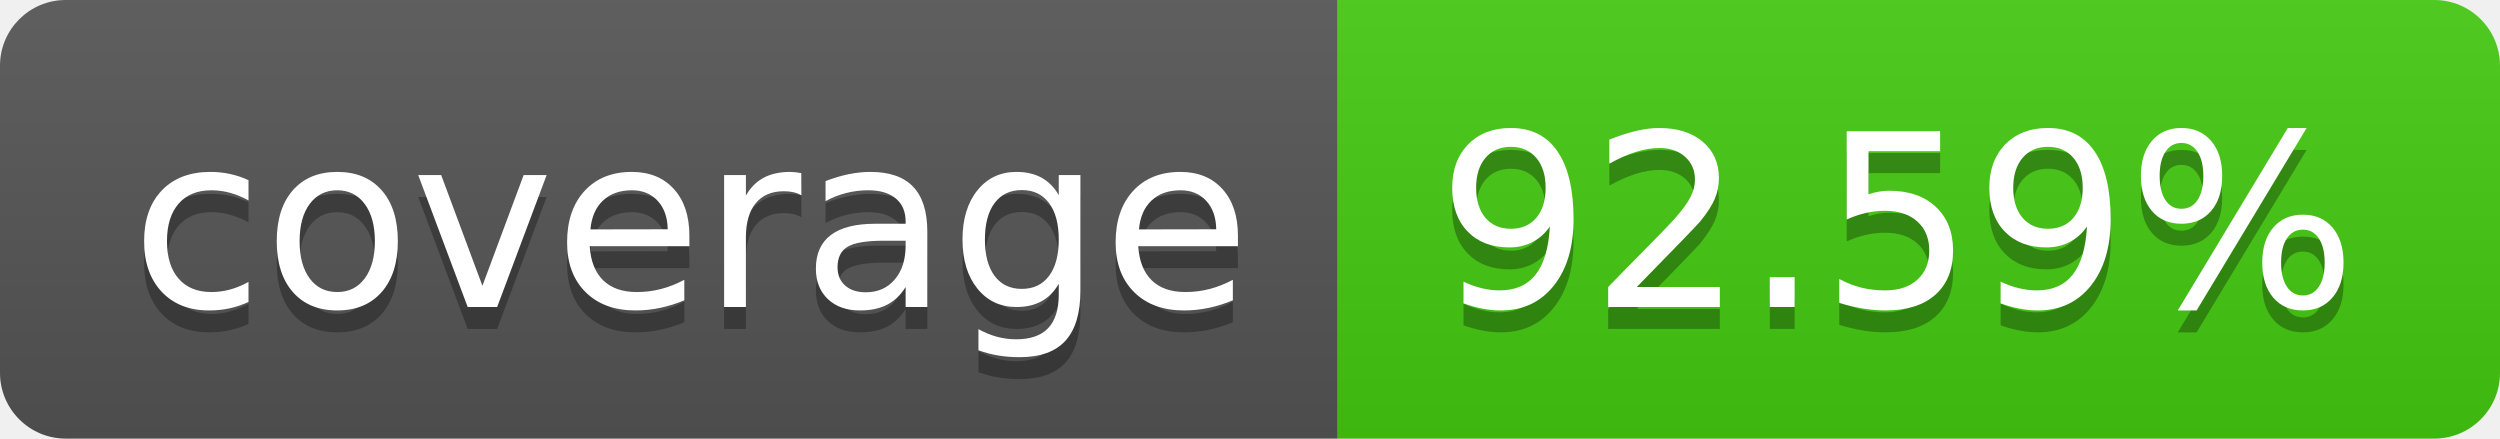
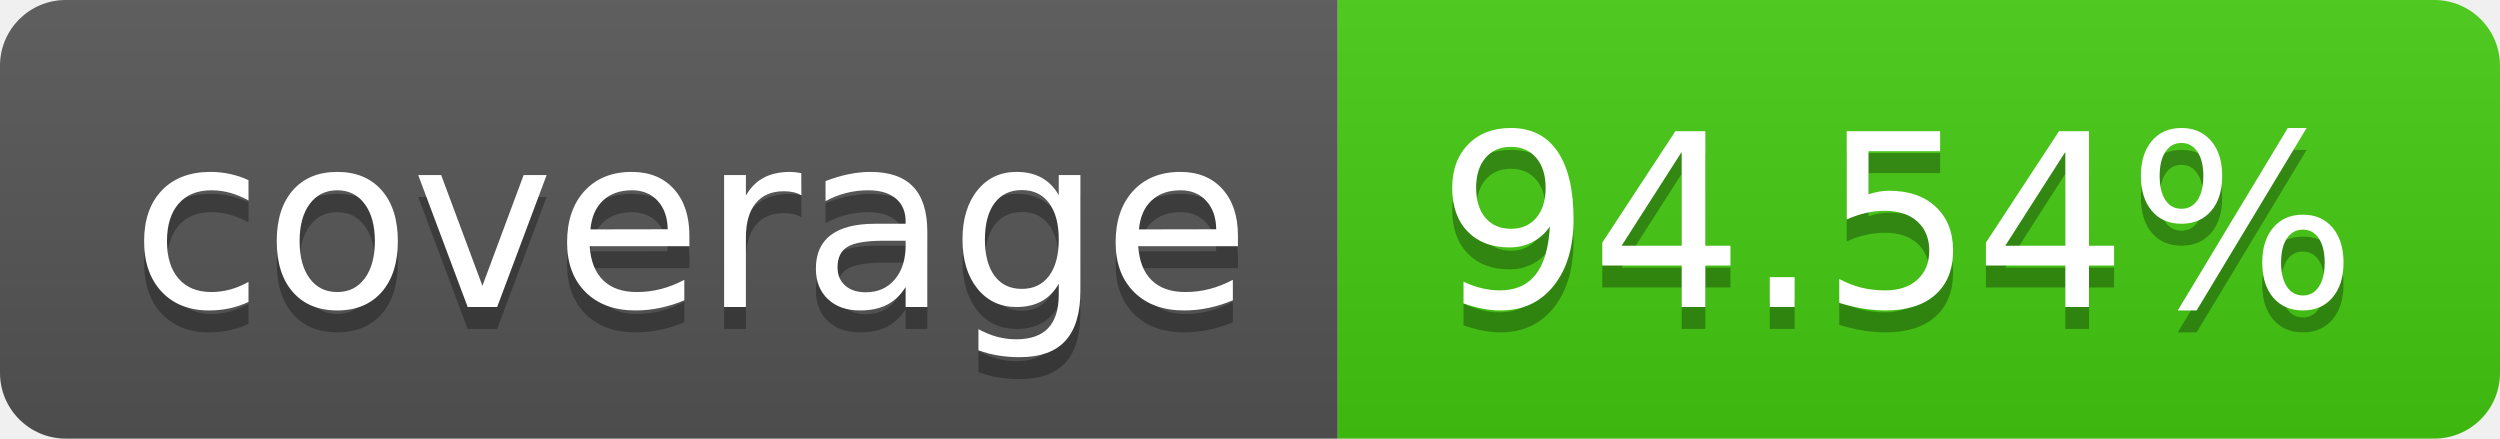
- <svg xmlns="http://www.w3.org/2000/svg" width="114" height="20" role="img" aria-label="coverage: 92.59%">
+ <svg xmlns="http://www.w3.org/2000/svg" width="114" height="20" role="img" aria-label="coverage: 94.54%">
  <linearGradient id="s" x2="0" y2="100%">
    <stop offset="0" stop-color="#bbb" stop-opacity=".1" />
    <stop offset="1" stop-opacity=".1" />
  </linearGradient>
  <clipPath id="r">
    <rect width="114" height="20" rx="3" fill="#fff" />
  </clipPath>
  <g clip-path="url(#r)">
    <rect width="61" height="20" fill="#555" />
    <rect x="61" width="53" height="20" fill="#4c1" />
    <rect width="114" height="20" fill="url(#s)" />
  </g>
  <g fill="#fff" text-anchor="middle" font-family="Verdana,Geneva,DejaVu Sans,sans-serif" text-rendering="geometricPrecision" font-size="110">
    <text aria-hidden="true" x="315" y="150" fill="#010101" fill-opacity=".3" transform="scale(.1)" textLength="510">coverage</text>
    <text x="315" y="140" transform="scale(.1)" fill="#fff" textLength="510">coverage</text>
-     <text aria-hidden="true" x="865" y="150" fill="#010101" fill-opacity=".3" transform="scale(.1)" textLength="430">92.59%</text>
-     <text x="865" y="140" transform="scale(.1)" fill="#fff" textLength="430">92.59%</text>
+     <text aria-hidden="true" x="865" y="150" fill="#010101" fill-opacity=".3" transform="scale(.1)" textLength="430">94.54%</text>
+     <text x="865" y="140" transform="scale(.1)" fill="#fff" textLength="430">94.54%</text>
  </g>
</svg>
